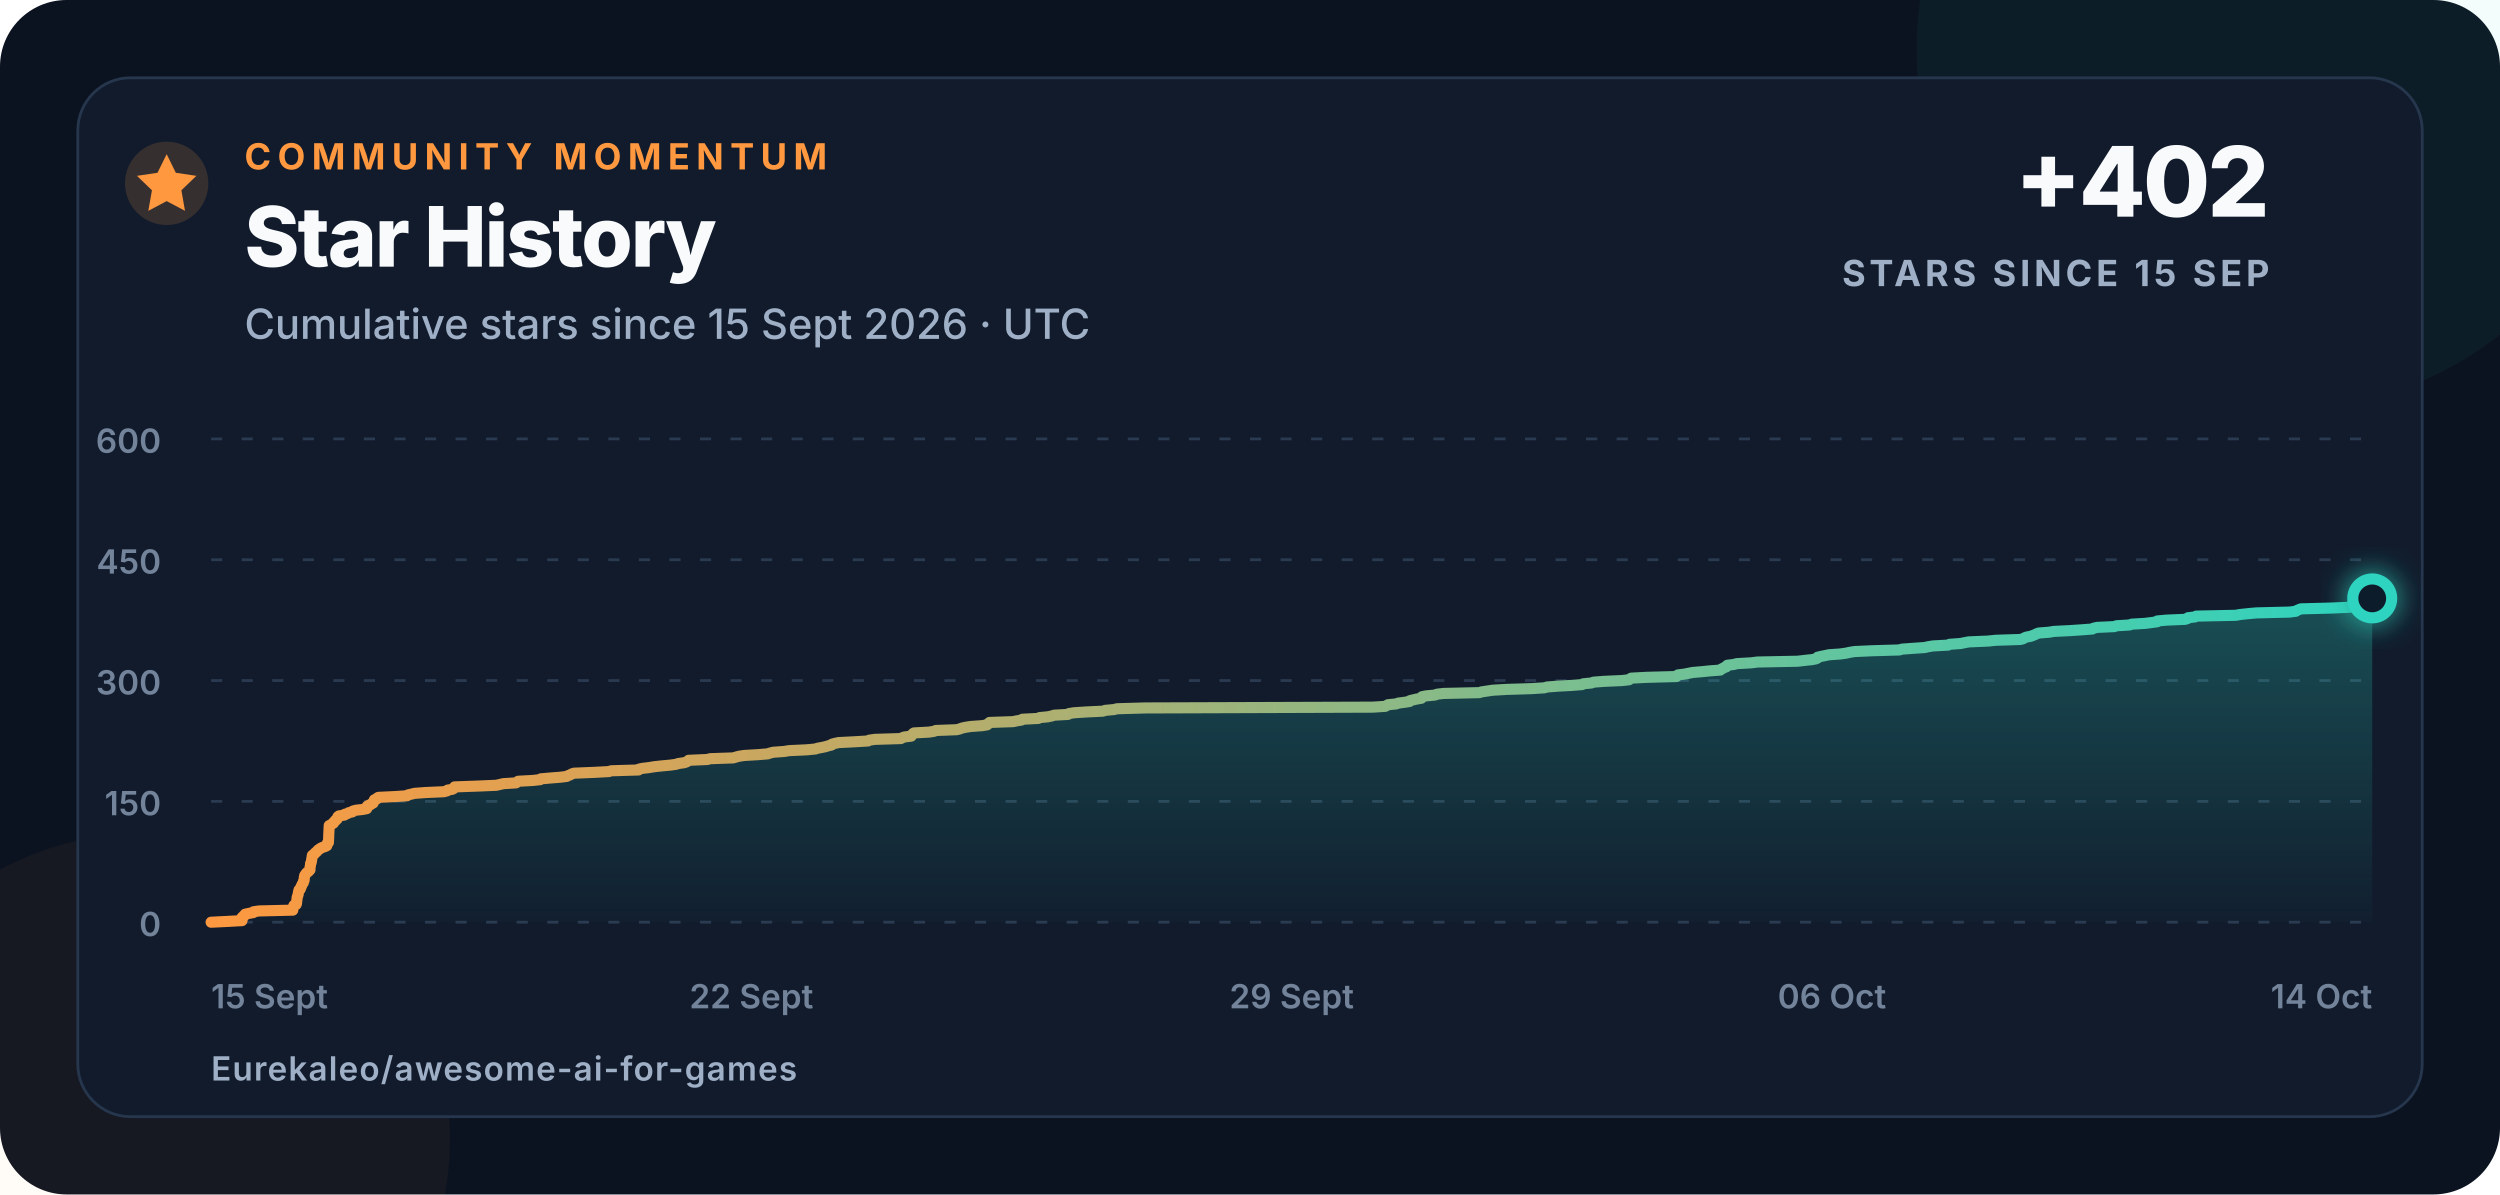
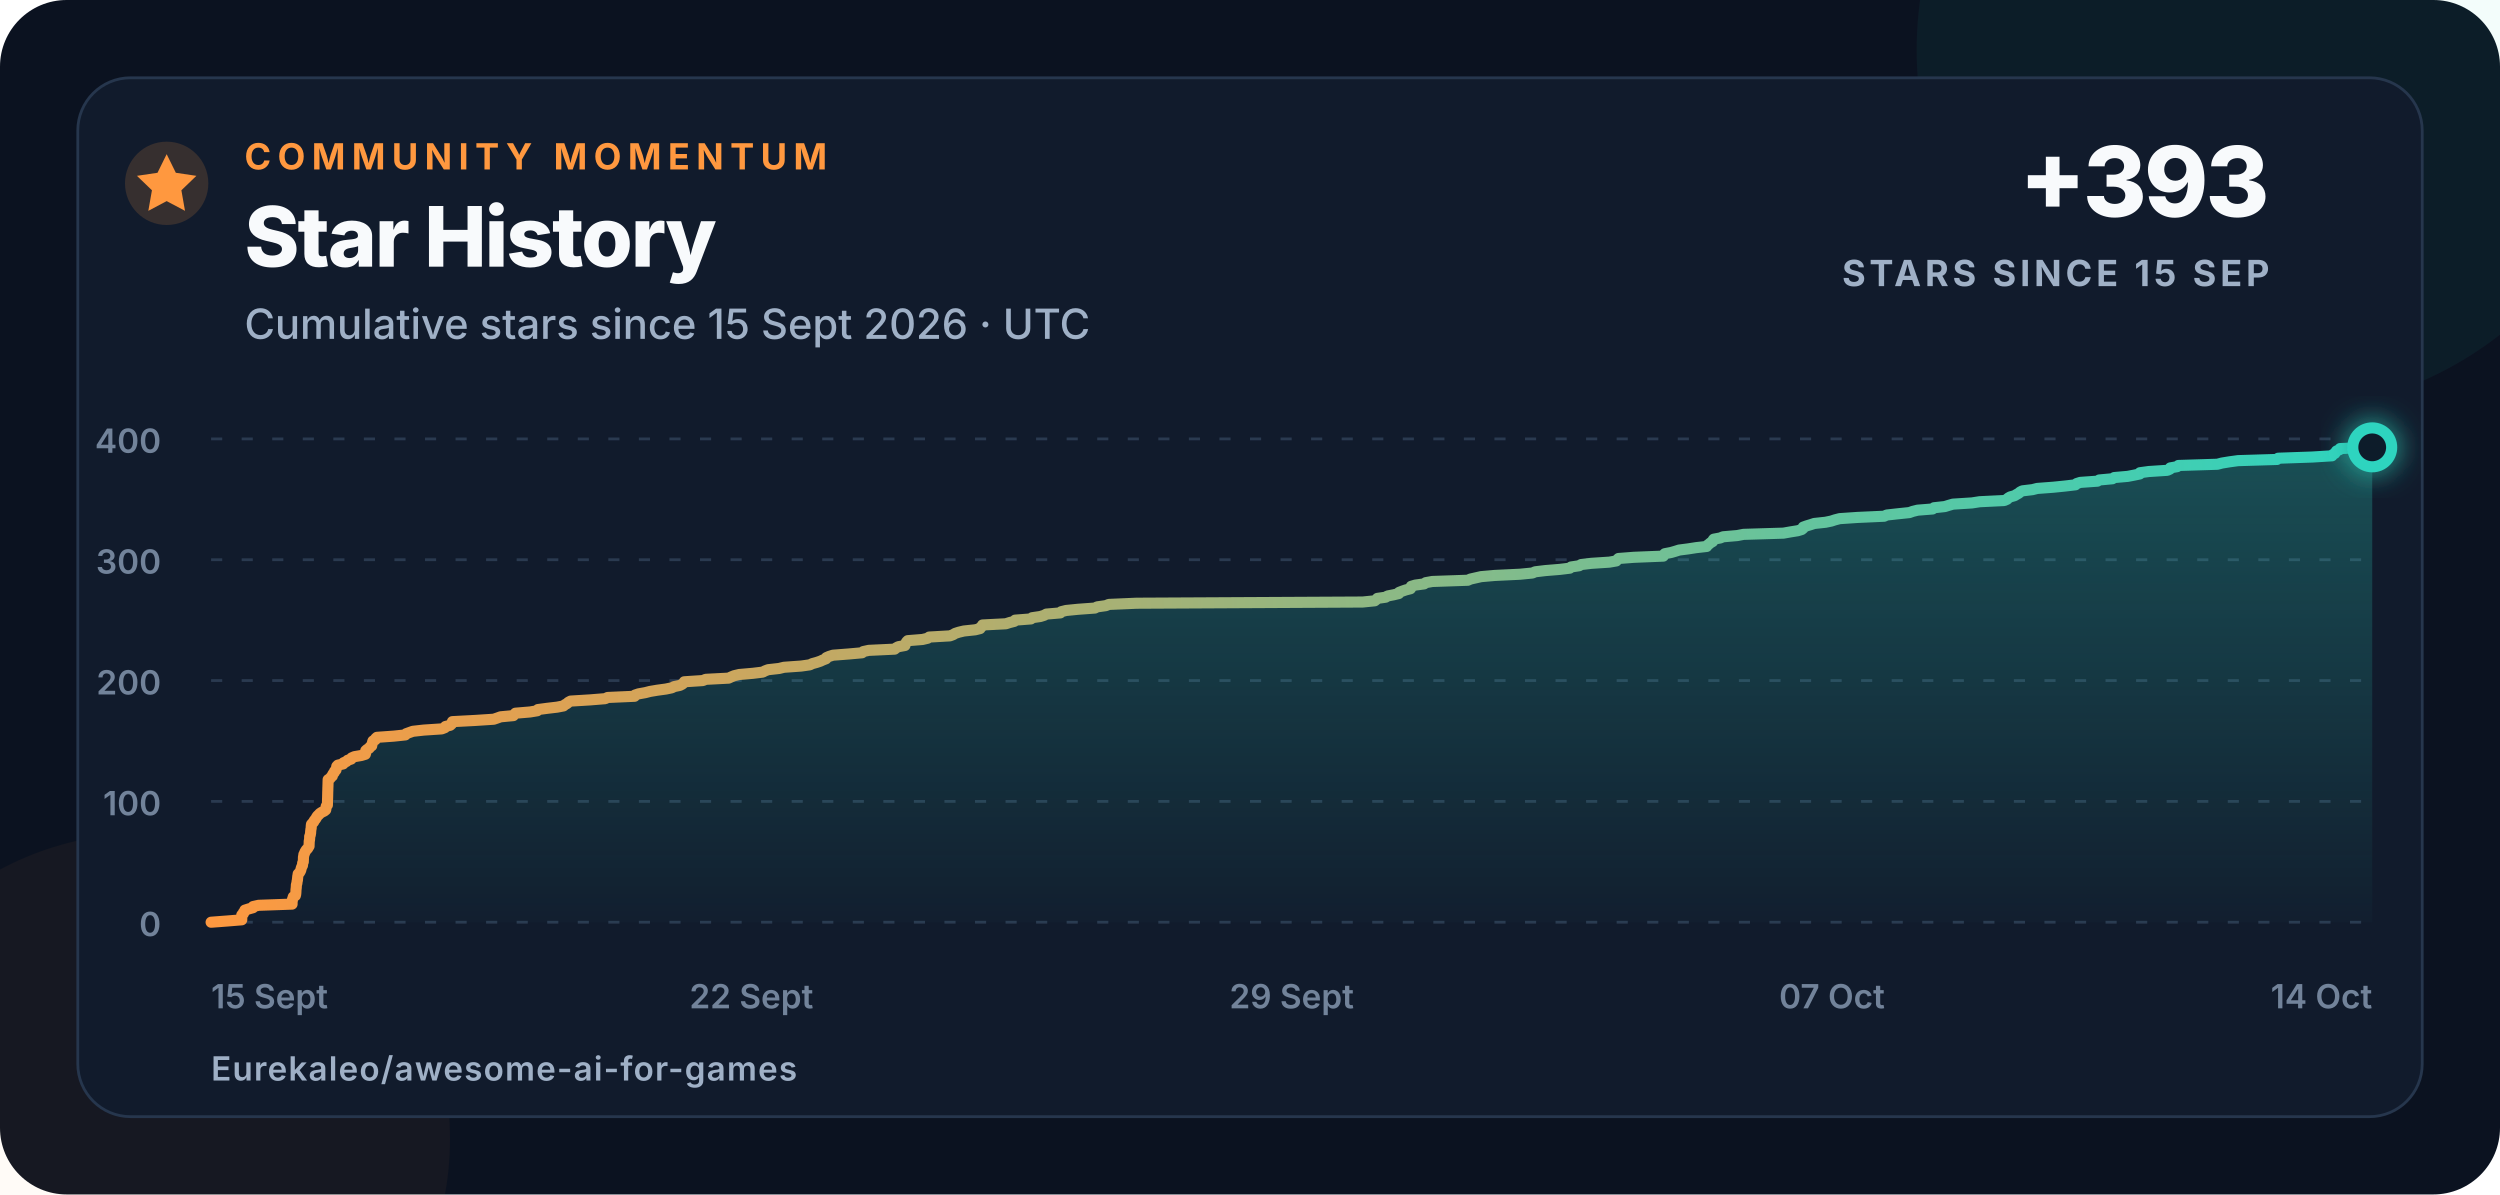
<svg xmlns="http://www.w3.org/2000/svg" width="900" height="430" viewBox="0 0 900 430" role="img" aria-labelledby="title description">
  <defs>
    <linearGradient id="line" x1="0" x2="1">
      <stop offset="0" stop-color="#ff983f" />
      <stop offset="1" stop-color="#2dd4bf" />
    </linearGradient>
    <linearGradient id="area" x1="0" y1="0" x2="0" y2="1">
      <stop offset="0" stop-color="#2dd4bf" stop-opacity=".28" />
      <stop offset="1" stop-color="#2dd4bf" stop-opacity=".02" />
    </linearGradient>
    <filter id="glow" x="-80%" y="-80%" width="260%" height="260%">
      <feGaussianBlur stdDeviation="5" result="blur" />
      <feMerge>
        <feMergeNode in="blur" />
        <feMergeNode in="SourceGraphic" />
      </feMerge>
    </filter>
  </defs>
  <style>
    text{font-family:Inter,-apple-system,BlinkMacSystemFont,"Segoe UI",Arial,sans-serif;fill:#f8fafc}
    .eyebrow{font-size:13px;font-weight:750;letter-spacing:2.3px;fill:#ff983f}
    .title{font-size:30px;font-weight:760;letter-spacing:-.7px}
    .subtitle{font-size:15px;font-weight:500;fill:#9fb0c6}
    .metric{font-size:35px;font-weight:780;letter-spacing:-1px}
    .metric-label{font-size:13px;font-weight:700;letter-spacing:1.4px;fill:#9fb0c6}
    .axis{font-size:12px;font-weight:560;fill:#72839a}
    .footer{font-size:12px;font-weight:620;letter-spacing:.4px;fill:#9fb0c6}
  </style>
  <rect width="900" height="430" rx="24" fill="#0b1220" />
  <circle cx="820" cy="18" r="130" fill="#2dd4bf" opacity=".055" />
  <circle cx="52" cy="410" r="110" fill="#ff983f" opacity=".045" />
  <rect x="28" y="28" width="844" height="374" rx="19" fill="#111b2c" stroke="#26364d" />
  <circle cx="60" cy="66" r="15" fill="#ff983f" opacity=".16" />
  <path d="M60 55.5l3.3 6.7 7.4 1.1-5.4 5.2 1.3 7.4-6.6-3.5-6.6 3.5 1.3-7.4-5.4-5.2 7.4-1.1z" fill="#ff983f" />
  <text x="88" y="61" class="eyebrow">COMMUNITY MOMENTUM</text>
  <text x="88" y="96" class="title">Star History</text>
  <text x="88" y="122" class="subtitle">Cumulative stars since 15 Sept 2026 · UTC</text>
-   <text x="817" y="78" text-anchor="end" class="metric">+402</text>
+   <text x="817" y="78" text-anchor="end" class="metric">+393</text>
  <text x="817" y="103" text-anchor="end" class="metric-label">STARS SINCE 15 SEP</text>
  <line x1="76" y1="332" x2="854" y2="332" stroke="#2a3a50" stroke-width="1" stroke-dasharray="4 7" />
  <text x="58" y="337" text-anchor="end" class="axis">0</text>
  <line x1="76" y1="288.5" x2="854" y2="288.5" stroke="#2a3a50" stroke-width="1" stroke-dasharray="4 7" />
-   <text x="58" y="293.5" text-anchor="end" class="axis">150</text>
+   <text x="58" y="293.5" text-anchor="end" class="axis">100</text>
  <line x1="76" y1="245" x2="854" y2="245" stroke="#2a3a50" stroke-width="1" stroke-dasharray="4 7" />
-   <text x="58" y="250" text-anchor="end" class="axis">300</text>
+   <text x="58" y="250" text-anchor="end" class="axis">200</text>
  <line x1="76" y1="201.5" x2="854" y2="201.5" stroke="#2a3a50" stroke-width="1" stroke-dasharray="4 7" />
-   <text x="58" y="206.5" text-anchor="end" class="axis">450</text>
+   <text x="58" y="206.5" text-anchor="end" class="axis">300</text>
  <line x1="76" y1="158" x2="854" y2="158" stroke="#2a3a50" stroke-width="1" stroke-dasharray="4 7" />
-   <text x="58" y="163" text-anchor="end" class="axis">600</text>
+   <text x="58" y="163" text-anchor="end" class="axis">400</text>
  <text x="76" y="363" text-anchor="start" class="axis">15 Sept</text>
  <text x="270.5" y="363" text-anchor="middle" class="axis">22 Sept</text>
  <text x="465" y="363" text-anchor="middle" class="axis">29 Sept</text>
-   <text x="659.5" y="363" text-anchor="middle" class="axis">06 Oct</text>
+   <text x="659.5" y="363" text-anchor="middle" class="axis">07 Oct</text>
  <text x="854" y="363" text-anchor="end" class="axis">14 Oct</text>
-   <path d="M 76.00 332.00 L 81.83 331.71 L 87.13 331.42 L 87.13 331.13 L 87.13 330.84 L 87.14 330.55 L 87.14 330.26 L 87.72 329.97 L 87.73 329.68 L 88.25 329.39 L 88.26 329.10 L 89.65 328.81 L 91.21 328.52 L 91.26 328.23 L 93.26 327.94 L 105.41 327.65 L 105.42 327.36 L 105.43 327.07 L 105.51 326.78 L 105.57 326.49 L 105.72 326.20 L 105.85 325.91 L 106.61 325.62 L 106.72 325.33 L 106.77 325.04 L 106.79 324.75 L 106.82 324.46 L 106.84 324.17 L 106.89 323.88 L 106.94 323.59 L 106.96 323.30 L 106.98 323.01 L 107.14 322.72 L 107.20 322.43 L 107.25 322.14 L 107.38 321.85 L 107.38 321.56 L 107.45 321.27 L 107.47 320.98 L 107.59 320.69 L 107.63 320.40 L 108.09 320.11 L 108.09 319.82 L 108.32 319.53 L 108.35 319.24 L 108.56 318.95 L 108.66 318.66 L 108.77 318.37 L 108.96 318.08 L 109.19 317.79 L 109.23 317.50 L 109.26 317.21 L 109.49 316.92 L 109.50 316.63 L 109.53 316.34 L 109.53 316.05 L 109.55 315.76 L 109.66 315.47 L 109.69 315.18 L 109.93 314.89 L 110.08 314.60 L 110.34 314.31 L 110.62 314.02 L 111.07 313.73 L 111.31 313.44 L 111.59 313.15 L 111.59 312.86 L 111.61 312.57 L 111.63 312.28 L 111.63 311.99 L 111.74 311.70 L 111.78 311.41 L 111.80 311.12 L 111.81 310.83 L 112.02 310.54 L 112.06 310.25 L 112.15 309.96 L 112.15 309.67 L 112.22 309.38 L 112.25 309.09 L 112.36 308.80 L 112.36 308.51 L 112.39 308.22 L 112.46 307.93 L 112.85 307.64 L 113.25 307.35 L 113.42 307.06 L 113.81 306.77 L 114.11 306.48 L 114.34 306.19 L 114.65 305.90 L 115.12 305.61 L 115.51 305.32 L 116.17 305.03 L 117.10 304.74 L 117.64 304.45 L 117.71 304.16 L 117.74 303.87 L 117.83 303.58 L 118.23 303.29 L 118.25 303.00 L 118.26 302.71 L 118.28 302.42 L 118.29 302.13 L 118.30 301.84 L 118.32 301.55 L 118.33 301.26 L 118.34 300.97 L 118.35 300.68 L 118.36 300.39 L 118.37 300.10 L 118.39 299.81 L 118.40 299.52 L 118.41 299.23 L 118.43 298.94 L 118.44 298.65 L 118.46 298.36 L 118.47 298.07 L 118.49 297.78 L 118.50 297.49 L 118.51 297.20 L 119.21 296.91 L 119.49 296.62 L 120.04 296.33 L 120.11 296.04 L 120.37 295.75 L 120.76 295.46 L 120.87 295.17 L 121.36 294.88 L 121.46 294.59 L 121.58 294.30 L 121.65 294.01 L 122.05 293.72 L 123.97 293.43 L 124.11 293.14 L 125.18 292.85 L 125.58 292.56 L 126.87 292.27 L 127.05 291.98 L 128.05 291.69 L 130.58 291.40 L 132.02 291.11 L 132.16 290.82 L 132.18 290.53 L 132.18 290.24 L 132.65 289.95 L 133.44 289.66 L 133.68 289.37 L 134.34 289.08 L 134.37 288.79 L 134.57 288.50 L 134.65 288.21 L 134.79 287.92 L 135.65 287.63 L 135.75 287.34 L 136.23 287.05 L 142.31 286.76 L 146.54 286.47 L 146.83 286.18 L 148.06 285.89 L 149.27 285.60 L 153.23 285.31 L 159.76 285.02 L 160.90 284.73 L 161.14 284.44 L 162.84 284.15 L 163.34 283.86 L 163.49 283.57 L 163.65 283.28 L 171.87 282.99 L 178.67 282.70 L 179.94 282.41 L 181.16 282.12 L 185.80 281.83 L 186.14 281.54 L 186.56 281.25 L 191.84 280.96 L 194.47 280.67 L 194.71 280.38 L 198.04 280.09 L 201.70 279.80 L 204.01 279.51 L 204.51 279.22 L 205.32 278.93 L 205.76 278.64 L 206.61 278.35 L 213.66 278.06 L 219.16 277.77 L 220.04 277.48 L 229.83 277.19 L 229.97 276.90 L 231.28 276.61 L 233.73 276.32 L 235.42 276.03 L 238.05 275.74 L 241.22 275.45 L 243.33 275.16 L 244.19 274.87 L 246.27 274.58 L 247.13 274.29 L 247.64 274.00 L 247.89 273.71 L 254.62 273.42 L 255.67 273.13 L 263.97 272.84 L 264.94 272.55 L 265.99 272.26 L 267.86 271.97 L 272.81 271.68 L 276.38 271.39 L 277.21 271.10 L 278.35 270.81 L 282.31 270.52 L 284.09 270.23 L 290.34 269.94 L 293.47 269.65 L 294.38 269.36 L 295.95 269.07 L 297.27 268.78 L 298.20 268.49 L 299.37 268.20 L 299.50 267.91 L 300.53 267.62 L 301.90 267.33 L 307.62 267.04 L 312.47 266.75 L 312.91 266.46 L 314.92 266.17 L 324.30 265.88 L 324.81 265.59 L 325.61 265.30 L 328.04 265.01 L 328.11 264.72 L 328.40 264.43 L 328.61 264.14 L 329.06 263.85 L 334.41 263.56 L 336.30 263.27 L 336.84 262.98 L 344.38 262.69 L 345.57 262.40 L 346.26 262.11 L 347.60 261.82 L 349.46 261.53 L 353.54 261.24 L 355.34 260.95 L 355.47 260.66 L 356.15 260.37 L 356.23 260.08 L 364.69 259.79 L 366.07 259.50 L 367.77 259.21 L 368.06 258.92 L 373.80 258.63 L 374.23 258.34 L 377.22 258.05 L 378.62 257.76 L 379.41 257.47 L 384.49 257.18 L 384.81 256.89 L 386.59 256.60 L 390.93 256.31 L 397.03 256.02 L 397.88 255.73 L 401.02 255.44 L 402.13 255.15 L 412.17 254.86 L 494.31 254.57 L 498.69 254.28 L 499.24 253.99 L 499.66 253.70 L 502.66 253.41 L 503.36 253.12 L 505.58 252.83 L 507.42 252.54 L 507.55 252.25 L 508.69 251.96 L 509.96 251.67 L 511.67 251.38 L 511.91 251.09 L 511.96 250.80 L 513.46 250.51 L 516.64 250.22 L 517.22 249.93 L 519.62 249.64 L 532.50 249.35 L 533.47 249.06 L 535.42 248.77 L 537.33 248.48 L 542.27 248.19 L 551.49 247.90 L 555.99 247.61 L 556.96 247.32 L 560.65 247.03 L 565.91 246.74 L 569.55 246.45 L 570.01 246.16 L 572.95 245.87 L 573.66 245.58 L 577.36 245.29 L 583.92 245.00 L 586.44 244.71 L 586.78 244.42 L 587.25 244.13 L 592.83 243.84 L 603.54 243.55 L 603.63 243.26 L 604.08 242.97 L 606.38 242.68 L 607.87 242.39 L 609.28 242.10 L 612.62 241.81 L 615.46 241.52 L 619.29 241.23 L 619.55 240.94 L 620.15 240.65 L 620.65 240.36 L 621.45 240.07 L 621.53 239.78 L 621.85 239.49 L 624.19 239.20 L 625.26 238.91 L 630.41 238.62 L 632.66 238.33 L 647.17 238.04 L 649.61 237.75 L 652.36 237.46 L 653.79 237.17 L 654.33 236.88 L 654.36 236.59 L 655.57 236.30 L 657.04 236.01 L 658.36 235.72 L 662.48 235.43 L 664.56 235.14 L 665.88 234.85 L 667.60 234.56 L 673.99 234.27 L 683.76 233.98 L 684.67 233.69 L 688.66 233.40 L 692.91 233.11 L 694.12 232.82 L 695.92 232.53 L 701.33 232.24 L 701.83 231.95 L 705.80 231.66 L 707.22 231.37 L 708.72 231.08 L 715.67 230.79 L 718.44 230.50 L 727.35 230.21 L 728.38 229.92 L 728.79 229.63 L 729.56 229.34 L 731.11 229.05 L 731.84 228.76 L 732.61 228.47 L 733.13 228.18 L 733.94 227.89 L 737.63 227.60 L 739.34 227.31 L 745.19 227.02 L 749.48 226.73 L 753.25 226.44 L 753.66 226.15 L 754.99 225.86 L 761.23 225.57 L 761.88 225.28 L 766.67 224.99 L 767.33 224.70 L 772.26 224.41 L 774.54 224.12 L 776.61 223.83 L 776.67 223.54 L 779.87 223.25 L 786.62 222.96 L 787.56 222.67 L 787.69 222.38 L 790.20 222.09 L 790.63 221.80 L 804.80 221.51 L 806.45 221.22 L 809.16 220.93 L 812.31 220.64 L 824.21 220.35 L 826.47 220.06 L 826.88 219.77 L 827.57 219.48 L 828.27 219.19 L 839.26 218.90 L 845.96 218.61 L 846.20 218.32 L 846.44 218.03 L 846.69 217.74 L 847.23 217.45 L 847.49 217.16 L 847.78 216.87 L 848.07 216.58 L 848.68 216.29 L 849.12 216.00 L 849.36 215.71 L 854.00 215.42 L 854.00 332 L 76 332 Z" fill="url(#area)" />
-   <path d="M 76.00 332.00 L 81.83 331.71 L 87.13 331.42 L 87.13 331.13 L 87.13 330.84 L 87.14 330.55 L 87.14 330.26 L 87.72 329.97 L 87.73 329.68 L 88.25 329.39 L 88.26 329.10 L 89.65 328.81 L 91.21 328.52 L 91.26 328.23 L 93.26 327.94 L 105.41 327.65 L 105.42 327.36 L 105.43 327.07 L 105.51 326.78 L 105.57 326.49 L 105.72 326.20 L 105.85 325.91 L 106.61 325.62 L 106.72 325.33 L 106.77 325.04 L 106.79 324.75 L 106.82 324.46 L 106.84 324.17 L 106.89 323.88 L 106.94 323.59 L 106.96 323.30 L 106.98 323.01 L 107.14 322.72 L 107.20 322.43 L 107.25 322.14 L 107.38 321.85 L 107.38 321.56 L 107.45 321.27 L 107.47 320.98 L 107.59 320.69 L 107.63 320.40 L 108.09 320.11 L 108.09 319.82 L 108.32 319.53 L 108.35 319.24 L 108.56 318.95 L 108.66 318.66 L 108.77 318.37 L 108.96 318.08 L 109.19 317.79 L 109.23 317.50 L 109.26 317.21 L 109.49 316.92 L 109.50 316.63 L 109.53 316.34 L 109.53 316.05 L 109.55 315.76 L 109.66 315.47 L 109.69 315.18 L 109.93 314.89 L 110.08 314.60 L 110.34 314.31 L 110.62 314.02 L 111.07 313.73 L 111.31 313.44 L 111.59 313.15 L 111.59 312.86 L 111.61 312.57 L 111.63 312.28 L 111.63 311.99 L 111.74 311.70 L 111.78 311.41 L 111.80 311.12 L 111.81 310.83 L 112.02 310.54 L 112.06 310.25 L 112.15 309.96 L 112.15 309.67 L 112.22 309.38 L 112.25 309.09 L 112.36 308.80 L 112.36 308.51 L 112.39 308.22 L 112.46 307.93 L 112.85 307.64 L 113.25 307.35 L 113.42 307.06 L 113.81 306.77 L 114.11 306.48 L 114.34 306.19 L 114.65 305.90 L 115.12 305.61 L 115.51 305.32 L 116.17 305.03 L 117.10 304.74 L 117.64 304.45 L 117.71 304.16 L 117.74 303.87 L 117.83 303.58 L 118.23 303.29 L 118.25 303.00 L 118.26 302.71 L 118.28 302.42 L 118.29 302.13 L 118.30 301.84 L 118.32 301.55 L 118.33 301.26 L 118.34 300.97 L 118.35 300.68 L 118.36 300.39 L 118.37 300.10 L 118.39 299.81 L 118.40 299.52 L 118.41 299.23 L 118.43 298.94 L 118.44 298.65 L 118.46 298.36 L 118.47 298.07 L 118.49 297.78 L 118.50 297.49 L 118.51 297.20 L 119.21 296.91 L 119.49 296.62 L 120.04 296.33 L 120.11 296.04 L 120.37 295.75 L 120.76 295.46 L 120.87 295.17 L 121.36 294.88 L 121.46 294.59 L 121.58 294.30 L 121.65 294.01 L 122.05 293.72 L 123.97 293.43 L 124.11 293.14 L 125.18 292.85 L 125.58 292.56 L 126.87 292.27 L 127.05 291.98 L 128.05 291.69 L 130.58 291.40 L 132.02 291.11 L 132.16 290.82 L 132.18 290.53 L 132.18 290.24 L 132.65 289.95 L 133.44 289.66 L 133.68 289.37 L 134.34 289.08 L 134.37 288.79 L 134.57 288.50 L 134.65 288.21 L 134.79 287.92 L 135.65 287.63 L 135.75 287.34 L 136.23 287.05 L 142.31 286.76 L 146.54 286.47 L 146.83 286.18 L 148.06 285.89 L 149.27 285.60 L 153.23 285.31 L 159.76 285.02 L 160.90 284.73 L 161.14 284.44 L 162.84 284.15 L 163.34 283.86 L 163.49 283.57 L 163.65 283.28 L 171.87 282.99 L 178.67 282.70 L 179.94 282.41 L 181.16 282.12 L 185.80 281.83 L 186.14 281.54 L 186.56 281.25 L 191.84 280.96 L 194.47 280.67 L 194.71 280.38 L 198.04 280.09 L 201.70 279.80 L 204.01 279.51 L 204.51 279.22 L 205.32 278.93 L 205.76 278.64 L 206.61 278.35 L 213.66 278.06 L 219.16 277.77 L 220.04 277.48 L 229.83 277.19 L 229.97 276.90 L 231.28 276.61 L 233.73 276.32 L 235.42 276.03 L 238.05 275.74 L 241.22 275.45 L 243.33 275.16 L 244.19 274.87 L 246.27 274.58 L 247.13 274.29 L 247.64 274.00 L 247.89 273.71 L 254.62 273.42 L 255.67 273.13 L 263.97 272.84 L 264.94 272.55 L 265.99 272.26 L 267.86 271.97 L 272.81 271.68 L 276.38 271.39 L 277.21 271.10 L 278.35 270.81 L 282.31 270.52 L 284.09 270.23 L 290.34 269.94 L 293.47 269.65 L 294.38 269.36 L 295.95 269.07 L 297.27 268.78 L 298.20 268.49 L 299.37 268.20 L 299.50 267.91 L 300.53 267.62 L 301.90 267.33 L 307.62 267.04 L 312.47 266.75 L 312.91 266.46 L 314.92 266.17 L 324.30 265.88 L 324.81 265.59 L 325.61 265.30 L 328.04 265.01 L 328.11 264.72 L 328.40 264.43 L 328.61 264.14 L 329.06 263.85 L 334.41 263.56 L 336.30 263.27 L 336.84 262.98 L 344.38 262.69 L 345.57 262.40 L 346.26 262.11 L 347.60 261.82 L 349.46 261.53 L 353.54 261.24 L 355.34 260.95 L 355.47 260.66 L 356.15 260.37 L 356.23 260.08 L 364.69 259.79 L 366.07 259.50 L 367.77 259.21 L 368.06 258.92 L 373.80 258.63 L 374.23 258.34 L 377.22 258.05 L 378.62 257.76 L 379.41 257.47 L 384.49 257.18 L 384.81 256.89 L 386.59 256.60 L 390.93 256.31 L 397.03 256.02 L 397.88 255.73 L 401.02 255.44 L 402.13 255.15 L 412.17 254.86 L 494.31 254.57 L 498.69 254.28 L 499.24 253.99 L 499.66 253.70 L 502.66 253.41 L 503.36 253.12 L 505.58 252.83 L 507.42 252.54 L 507.55 252.25 L 508.69 251.96 L 509.96 251.67 L 511.67 251.38 L 511.91 251.09 L 511.96 250.80 L 513.46 250.51 L 516.64 250.22 L 517.22 249.93 L 519.62 249.64 L 532.50 249.35 L 533.47 249.06 L 535.42 248.77 L 537.33 248.48 L 542.27 248.19 L 551.49 247.90 L 555.99 247.61 L 556.96 247.32 L 560.65 247.03 L 565.91 246.74 L 569.55 246.45 L 570.01 246.16 L 572.95 245.87 L 573.66 245.58 L 577.36 245.29 L 583.92 245.00 L 586.44 244.71 L 586.78 244.42 L 587.25 244.13 L 592.83 243.84 L 603.54 243.55 L 603.63 243.26 L 604.08 242.97 L 606.38 242.68 L 607.87 242.39 L 609.28 242.10 L 612.62 241.81 L 615.46 241.52 L 619.29 241.23 L 619.55 240.94 L 620.15 240.65 L 620.65 240.36 L 621.45 240.07 L 621.53 239.78 L 621.85 239.49 L 624.19 239.20 L 625.26 238.91 L 630.41 238.62 L 632.66 238.33 L 647.17 238.04 L 649.61 237.75 L 652.36 237.46 L 653.79 237.17 L 654.33 236.88 L 654.36 236.59 L 655.57 236.30 L 657.04 236.01 L 658.36 235.72 L 662.48 235.43 L 664.56 235.14 L 665.88 234.85 L 667.60 234.56 L 673.99 234.27 L 683.76 233.98 L 684.67 233.69 L 688.66 233.40 L 692.91 233.11 L 694.12 232.82 L 695.92 232.53 L 701.33 232.24 L 701.83 231.95 L 705.80 231.66 L 707.22 231.37 L 708.72 231.08 L 715.67 230.79 L 718.44 230.50 L 727.35 230.21 L 728.38 229.92 L 728.79 229.63 L 729.56 229.34 L 731.11 229.05 L 731.84 228.76 L 732.61 228.47 L 733.13 228.18 L 733.94 227.89 L 737.63 227.60 L 739.34 227.31 L 745.19 227.02 L 749.48 226.73 L 753.25 226.44 L 753.66 226.15 L 754.99 225.86 L 761.23 225.57 L 761.88 225.28 L 766.67 224.99 L 767.33 224.70 L 772.26 224.41 L 774.54 224.12 L 776.61 223.83 L 776.67 223.54 L 779.87 223.25 L 786.62 222.96 L 787.56 222.67 L 787.69 222.38 L 790.20 222.09 L 790.63 221.80 L 804.80 221.51 L 806.45 221.22 L 809.16 220.93 L 812.31 220.64 L 824.21 220.35 L 826.47 220.06 L 826.88 219.77 L 827.57 219.48 L 828.27 219.19 L 839.26 218.90 L 845.96 218.61 L 846.20 218.32 L 846.44 218.03 L 846.69 217.74 L 847.23 217.45 L 847.49 217.16 L 847.78 216.87 L 848.07 216.58 L 848.68 216.29 L 849.12 216.00 L 849.36 215.71 L 854.00 215.42" fill="none" stroke="url(#line)" stroke-width="4" stroke-linecap="round" stroke-linejoin="round" />
-   <circle cx="854" cy="215.42" r="7" fill="#111b2c" stroke="#2dd4bf" stroke-width="4" filter="url(#glow)" />
+   <path d="M 76.00 332.00 L 81.78 331.56 L 87.03 331.13 L 87.03 330.69 L 87.03 330.26 L 87.04 329.82 L 87.04 329.39 L 87.61 328.95 L 87.63 328.52 L 88.14 328.08 L 88.15 327.65 L 89.53 327.21 L 91.07 326.78 L 91.12 326.35 L 93.11 325.91 L 105.15 325.48 L 105.15 325.04 L 105.16 324.61 L 105.25 324.17 L 105.30 323.74 L 105.46 323.30 L 105.58 322.87 L 106.33 322.43 L 106.44 322.00 L 106.49 321.56 L 106.52 321.13 L 106.54 320.69 L 106.56 320.25 L 106.62 319.82 L 106.66 319.38 L 106.68 318.95 L 106.70 318.51 L 106.86 318.08 L 106.92 317.64 L 106.97 317.21 L 107.09 316.77 L 107.10 316.34 L 107.17 315.90 L 107.18 315.47 L 107.31 315.04 L 107.34 314.60 L 107.80 314.17 L 108.06 313.73 L 108.27 313.30 L 108.37 312.86 L 108.48 312.43 L 108.66 311.99 L 108.89 311.56 L 108.93 311.12 L 108.96 310.69 L 109.19 310.25 L 109.20 309.81 L 109.23 309.38 L 109.23 308.94 L 109.25 308.51 L 109.35 308.07 L 109.39 307.64 L 109.62 307.20 L 109.77 306.77 L 110.03 306.33 L 110.31 305.90 L 110.76 305.46 L 111.00 305.03 L 111.27 304.60 L 111.27 304.16 L 111.29 303.73 L 111.31 303.29 L 111.31 302.86 L 111.42 302.42 L 111.46 301.99 L 111.48 301.55 L 111.48 301.12 L 111.69 300.68 L 111.74 300.25 L 111.83 299.81 L 111.83 299.38 L 111.89 298.94 L 111.93 298.50 L 112.04 298.07 L 112.04 297.63 L 112.07 297.20 L 112.13 296.76 L 112.52 296.33 L 112.92 295.89 L 113.08 295.46 L 113.47 295.02 L 113.77 294.59 L 114.00 294.15 L 114.30 293.72 L 114.77 293.28 L 115.16 292.85 L 115.81 292.42 L 116.73 291.98 L 117.26 291.55 L 117.33 291.11 L 117.36 290.68 L 117.45 290.24 L 117.86 289.81 L 117.87 289.37 L 117.88 288.94 L 117.90 288.50 L 117.91 288.06 L 117.92 287.63 L 117.94 287.19 L 117.95 286.76 L 117.96 286.32 L 117.97 285.89 L 117.98 285.45 L 117.99 285.02 L 118.01 284.58 L 118.02 284.15 L 118.03 283.71 L 118.05 283.28 L 118.06 282.85 L 118.08 282.41 L 118.09 281.98 L 118.10 281.54 L 118.12 281.11 L 118.13 280.67 L 118.83 280.24 L 119.10 279.80 L 119.64 279.37 L 119.71 278.93 L 119.97 278.50 L 120.35 278.06 L 120.47 277.63 L 120.95 277.19 L 121.05 276.75 L 121.17 276.32 L 121.24 275.88 L 121.64 275.45 L 123.54 275.01 L 123.68 274.58 L 124.73 274.14 L 125.14 273.71 L 126.41 273.27 L 126.59 272.84 L 127.58 272.40 L 130.09 271.97 L 131.52 271.54 L 131.65 271.10 L 131.67 270.67 L 131.67 270.23 L 132.15 269.80 L 132.92 269.36 L 133.16 268.93 L 133.82 268.49 L 133.84 268.06 L 134.04 267.62 L 134.12 267.19 L 134.26 266.75 L 135.11 266.31 L 135.21 265.88 L 135.69 265.44 L 141.71 265.01 L 145.91 264.57 L 146.20 264.14 L 147.42 263.70 L 148.62 263.27 L 152.54 262.83 L 159.01 262.40 L 160.14 261.96 L 160.37 261.53 L 162.06 261.10 L 162.56 260.66 L 162.71 260.23 L 162.86 259.79 L 171.01 259.36 L 177.75 258.92 L 179.01 258.49 L 180.22 258.05 L 184.82 257.62 L 185.15 257.18 L 185.57 256.75 L 190.80 256.31 L 193.41 255.88 L 193.65 255.44 L 196.95 255.00 L 200.57 254.57 L 202.86 254.13 L 203.35 253.70 L 204.16 253.26 L 204.59 252.83 L 205.43 252.39 L 212.42 251.96 L 217.87 251.52 L 218.75 251.09 L 228.45 250.66 L 228.59 250.22 L 229.88 249.79 L 232.32 249.35 L 233.99 248.92 L 236.60 248.48 L 239.74 248.05 L 241.83 247.61 L 242.69 247.18 L 244.75 246.74 L 245.60 246.31 L 246.10 245.87 L 246.35 245.44 L 253.02 245.00 L 254.06 244.56 L 262.29 244.13 L 263.24 243.69 L 264.28 243.26 L 266.14 242.82 L 271.05 242.39 L 274.58 241.96 L 275.40 241.52 L 276.53 241.09 L 280.46 240.65 L 282.23 240.22 L 288.42 239.78 L 291.52 239.34 L 292.42 238.91 L 293.98 238.48 L 295.29 238.04 L 296.21 237.61 L 297.36 237.17 L 297.49 236.74 L 298.51 236.30 L 299.87 235.87 L 305.55 235.43 L 310.35 235.00 L 310.78 234.56 L 312.77 234.13 L 322.07 233.69 L 322.58 233.25 L 323.38 232.82 L 325.78 232.38 L 325.84 231.95 L 326.14 231.51 L 326.35 231.08 L 326.79 230.64 L 332.09 230.21 L 333.96 229.77 L 334.50 229.34 L 341.97 228.91 L 343.15 228.47 L 343.84 228.03 L 345.16 227.60 L 347.00 227.16 L 351.05 226.73 L 352.83 226.29 L 352.97 225.86 L 353.63 225.43 L 353.72 224.99 L 362.10 224.56 L 363.47 224.12 L 365.15 223.69 L 365.44 223.25 L 371.13 222.81 L 371.55 222.38 L 374.52 221.94 L 375.90 221.51 L 376.69 221.07 L 381.72 220.64 L 382.04 220.21 L 383.80 219.77 L 388.11 219.34 L 394.15 218.90 L 394.99 218.47 L 398.10 218.03 L 399.20 217.59 L 409.16 217.16 L 490.55 216.73 L 494.90 216.29 L 495.45 215.86 L 495.86 215.42 L 498.84 214.99 L 499.53 214.55 L 501.73 214.12 L 503.55 213.68 L 503.68 213.25 L 504.81 212.81 L 506.06 212.38 L 507.76 211.94 L 508.00 211.50 L 508.05 211.07 L 509.53 210.63 L 512.69 210.20 L 513.26 209.76 L 515.64 209.33 L 528.40 208.89 L 529.37 208.46 L 531.30 208.02 L 533.19 207.59 L 538.08 207.16 L 547.23 206.72 L 551.69 206.28 L 552.65 205.85 L 556.30 205.41 L 561.52 204.98 L 565.13 204.54 L 565.58 204.11 L 568.49 203.67 L 569.19 203.24 L 572.86 202.80 L 579.37 202.37 L 581.86 201.94 L 582.20 201.50 L 582.66 201.06 L 588.19 200.63 L 598.80 200.20 L 598.89 199.76 L 599.34 199.33 L 601.62 198.89 L 603.10 198.46 L 604.49 198.02 L 607.80 197.59 L 610.62 197.15 L 614.42 196.72 L 614.68 196.28 L 615.27 195.84 L 615.77 195.41 L 616.55 194.97 L 616.63 194.54 L 616.96 194.10 L 619.27 193.67 L 620.33 193.24 L 625.44 192.80 L 627.67 192.37 L 642.05 191.93 L 644.46 191.50 L 647.19 191.06 L 648.61 190.63 L 649.14 190.19 L 649.17 189.75 L 650.37 189.32 L 651.83 188.88 L 653.13 188.45 L 657.22 188.01 L 659.28 187.58 L 660.59 187.15 L 662.29 186.71 L 668.62 186.28 L 678.30 185.84 L 679.21 185.41 L 683.16 184.97 L 687.38 184.53 L 688.58 184.10 L 690.36 183.66 L 695.72 183.23 L 696.22 182.79 L 700.15 182.36 L 701.56 181.92 L 703.05 181.49 L 709.93 181.05 L 712.68 180.62 L 721.51 180.19 L 722.53 179.75 L 722.94 179.31 L 723.69 178.88 L 725.23 178.45 L 725.95 178.01 L 726.72 177.58 L 727.23 177.14 L 728.04 176.71 L 731.69 176.27 L 733.39 175.84 L 739.19 175.40 L 743.44 174.97 L 747.17 174.53 L 747.58 174.09 L 748.90 173.66 L 755.08 173.22 L 755.73 172.79 L 760.47 172.35 L 761.12 171.92 L 766.01 171.49 L 768.28 171.05 L 770.33 170.62 L 770.38 170.18 L 773.55 169.75 L 780.24 169.31 L 781.18 168.88 L 781.31 168.44 L 783.79 168.00 L 784.22 167.57 L 798.26 167.13 L 799.90 166.70 L 802.58 166.26 L 805.70 165.83 L 819.74 165.40 L 820.14 164.96 L 832.41 164.53 L 839.53 164.09 L 839.78 163.66 L 840.57 163.22 L 840.85 162.78 L 841.14 162.35 L 842.19 161.91 L 842.43 161.48 L 854.00 161.04 L 854.00 332 L 76 332 Z" fill="url(#area)" />
+   <path d="M 76.00 332.00 L 81.78 331.56 L 87.03 331.13 L 87.03 330.69 L 87.03 330.26 L 87.04 329.82 L 87.04 329.39 L 87.61 328.95 L 87.63 328.52 L 88.14 328.08 L 88.15 327.65 L 89.53 327.21 L 91.07 326.78 L 91.12 326.35 L 93.11 325.91 L 105.15 325.48 L 105.15 325.04 L 105.16 324.61 L 105.25 324.17 L 105.30 323.74 L 105.46 323.30 L 105.58 322.87 L 106.33 322.43 L 106.44 322.00 L 106.49 321.56 L 106.52 321.13 L 106.54 320.69 L 106.56 320.25 L 106.62 319.82 L 106.66 319.38 L 106.68 318.95 L 106.70 318.51 L 106.86 318.08 L 106.92 317.64 L 106.97 317.21 L 107.09 316.77 L 107.10 316.34 L 107.17 315.90 L 107.18 315.47 L 107.31 315.04 L 107.34 314.60 L 107.80 314.17 L 108.06 313.73 L 108.27 313.30 L 108.37 312.86 L 108.48 312.43 L 108.66 311.99 L 108.89 311.56 L 108.93 311.12 L 108.96 310.69 L 109.19 310.25 L 109.20 309.81 L 109.23 309.38 L 109.23 308.94 L 109.25 308.51 L 109.35 308.07 L 109.39 307.64 L 109.62 307.20 L 109.77 306.77 L 110.03 306.33 L 110.31 305.90 L 110.76 305.46 L 111.00 305.03 L 111.27 304.60 L 111.27 304.16 L 111.29 303.73 L 111.31 303.29 L 111.31 302.86 L 111.42 302.42 L 111.46 301.99 L 111.48 301.55 L 111.48 301.12 L 111.69 300.68 L 111.74 300.25 L 111.83 299.81 L 111.83 299.38 L 111.89 298.94 L 111.93 298.50 L 112.04 298.07 L 112.04 297.63 L 112.07 297.20 L 112.13 296.76 L 112.52 296.33 L 112.92 295.89 L 113.08 295.46 L 113.47 295.02 L 113.77 294.59 L 114.00 294.15 L 114.30 293.72 L 114.77 293.28 L 115.16 292.85 L 115.81 292.42 L 116.73 291.98 L 117.26 291.55 L 117.33 291.11 L 117.36 290.68 L 117.45 290.24 L 117.86 289.81 L 117.87 289.37 L 117.88 288.94 L 117.90 288.50 L 117.91 288.06 L 117.92 287.63 L 117.94 287.19 L 117.95 286.76 L 117.96 286.32 L 117.97 285.89 L 117.98 285.45 L 117.99 285.02 L 118.01 284.58 L 118.02 284.15 L 118.03 283.71 L 118.05 283.28 L 118.06 282.85 L 118.08 282.41 L 118.09 281.98 L 118.10 281.54 L 118.12 281.11 L 118.13 280.67 L 118.83 280.24 L 119.10 279.80 L 119.64 279.37 L 119.71 278.93 L 119.97 278.50 L 120.35 278.06 L 120.47 277.63 L 120.95 277.19 L 121.05 276.75 L 121.17 276.32 L 121.24 275.88 L 121.64 275.45 L 123.54 275.01 L 123.68 274.58 L 124.73 274.14 L 125.14 273.71 L 126.41 273.27 L 126.59 272.84 L 127.58 272.40 L 130.09 271.97 L 131.52 271.54 L 131.65 271.10 L 131.67 270.67 L 131.67 270.23 L 132.15 269.80 L 132.92 269.36 L 133.16 268.93 L 133.82 268.49 L 133.84 268.06 L 134.04 267.62 L 134.12 267.19 L 134.26 266.75 L 135.11 266.31 L 135.21 265.88 L 135.69 265.44 L 141.71 265.01 L 145.91 264.57 L 146.20 264.14 L 147.42 263.70 L 148.62 263.27 L 152.54 262.83 L 159.01 262.40 L 160.14 261.96 L 160.37 261.53 L 162.06 261.10 L 162.56 260.66 L 162.71 260.23 L 162.86 259.79 L 171.01 259.36 L 177.75 258.92 L 179.01 258.49 L 180.22 258.05 L 184.82 257.62 L 185.15 257.18 L 185.57 256.75 L 190.80 256.31 L 193.41 255.88 L 193.65 255.44 L 196.95 255.00 L 200.57 254.57 L 202.86 254.13 L 203.35 253.70 L 204.16 253.26 L 204.59 252.83 L 205.43 252.39 L 212.42 251.96 L 217.87 251.52 L 218.75 251.09 L 228.45 250.66 L 228.59 250.22 L 229.88 249.79 L 232.32 249.35 L 233.99 248.92 L 236.60 248.48 L 239.74 248.05 L 241.83 247.61 L 242.69 247.18 L 244.75 246.74 L 245.60 246.31 L 246.10 245.87 L 246.35 245.44 L 253.02 245.00 L 254.06 244.56 L 262.29 244.13 L 263.24 243.69 L 264.28 243.26 L 266.14 242.82 L 271.05 242.39 L 274.58 241.96 L 275.40 241.52 L 276.53 241.09 L 280.46 240.65 L 282.23 240.22 L 288.42 239.78 L 291.52 239.34 L 292.42 238.91 L 293.98 238.48 L 295.29 238.04 L 296.21 237.61 L 297.36 237.17 L 297.49 236.74 L 298.51 236.30 L 299.87 235.87 L 305.55 235.43 L 310.35 235.00 L 310.78 234.56 L 312.77 234.13 L 322.07 233.69 L 322.58 233.25 L 323.38 232.82 L 325.78 232.38 L 325.84 231.95 L 326.14 231.51 L 326.35 231.08 L 326.79 230.64 L 332.09 230.21 L 333.96 229.77 L 334.50 229.34 L 341.97 228.91 L 343.15 228.47 L 343.84 228.03 L 345.16 227.60 L 347.00 227.16 L 351.05 226.73 L 352.83 226.29 L 352.97 225.86 L 353.63 225.43 L 353.72 224.99 L 362.10 224.56 L 363.47 224.12 L 365.15 223.69 L 365.44 223.25 L 371.13 222.81 L 371.55 222.38 L 374.52 221.94 L 375.90 221.51 L 376.69 221.07 L 381.72 220.64 L 382.04 220.21 L 383.80 219.77 L 388.11 219.34 L 394.15 218.90 L 394.99 218.47 L 398.10 218.03 L 399.20 217.59 L 409.16 217.16 L 490.55 216.73 L 494.90 216.29 L 495.45 215.86 L 495.86 215.42 L 498.84 214.99 L 499.53 214.55 L 501.73 214.12 L 503.55 213.68 L 503.68 213.25 L 504.81 212.81 L 506.06 212.38 L 507.76 211.94 L 508.00 211.50 L 508.05 211.07 L 509.53 210.63 L 512.69 210.20 L 513.26 209.76 L 515.64 209.33 L 528.40 208.89 L 529.37 208.46 L 531.30 208.02 L 533.19 207.59 L 538.08 207.16 L 547.23 206.72 L 551.69 206.28 L 552.65 205.85 L 556.30 205.41 L 561.52 204.98 L 565.13 204.54 L 565.58 204.11 L 568.49 203.67 L 569.19 203.24 L 572.86 202.80 L 579.37 202.37 L 581.86 201.94 L 582.20 201.50 L 582.66 201.06 L 588.19 200.63 L 598.80 200.20 L 598.89 199.76 L 599.34 199.33 L 601.62 198.89 L 603.10 198.46 L 604.49 198.02 L 607.80 197.59 L 610.62 197.15 L 614.42 196.72 L 614.68 196.28 L 615.27 195.84 L 615.77 195.41 L 616.55 194.97 L 616.63 194.54 L 616.96 194.10 L 619.27 193.67 L 620.33 193.24 L 625.44 192.80 L 627.67 192.37 L 642.05 191.93 L 644.46 191.50 L 647.19 191.06 L 648.61 190.63 L 649.14 190.19 L 649.17 189.75 L 650.37 189.32 L 651.83 188.88 L 653.13 188.45 L 657.22 188.01 L 659.28 187.58 L 660.59 187.15 L 662.29 186.71 L 668.62 186.28 L 678.30 185.84 L 679.21 185.41 L 683.16 184.97 L 687.38 184.53 L 688.58 184.10 L 690.36 183.66 L 695.72 183.23 L 696.22 182.79 L 700.15 182.36 L 701.56 181.92 L 703.05 181.49 L 709.93 181.05 L 712.68 180.62 L 721.51 180.19 L 722.53 179.75 L 722.94 179.31 L 723.69 178.88 L 725.23 178.45 L 725.95 178.01 L 726.72 177.58 L 727.23 177.14 L 728.04 176.71 L 731.69 176.27 L 733.39 175.84 L 739.19 175.40 L 743.44 174.97 L 747.17 174.53 L 747.58 174.09 L 748.90 173.66 L 755.08 173.22 L 755.73 172.79 L 760.47 172.35 L 761.12 171.92 L 766.01 171.49 L 768.28 171.05 L 770.33 170.62 L 770.38 170.18 L 773.55 169.75 L 780.24 169.31 L 781.18 168.88 L 781.31 168.44 L 783.79 168.00 L 784.22 167.57 L 798.26 167.13 L 799.90 166.70 L 802.58 166.26 L 805.70 165.83 L 819.74 165.40 L 820.14 164.96 L 832.41 164.53 L 839.53 164.09 L 839.78 163.66 L 840.57 163.22 L 840.85 162.78 L 841.14 162.35 L 842.19 161.91 L 842.43 161.48 L 854.00 161.04" fill="none" stroke="url(#line)" stroke-width="4" stroke-linecap="round" stroke-linejoin="round" />
+   <circle cx="854" cy="161.045" r="7" fill="#111b2c" stroke="#2dd4bf" stroke-width="4" filter="url(#glow)" />
  <text x="76" y="389" class="footer">Eurekaleo/awesome-ai-for-games</text>
</svg>
